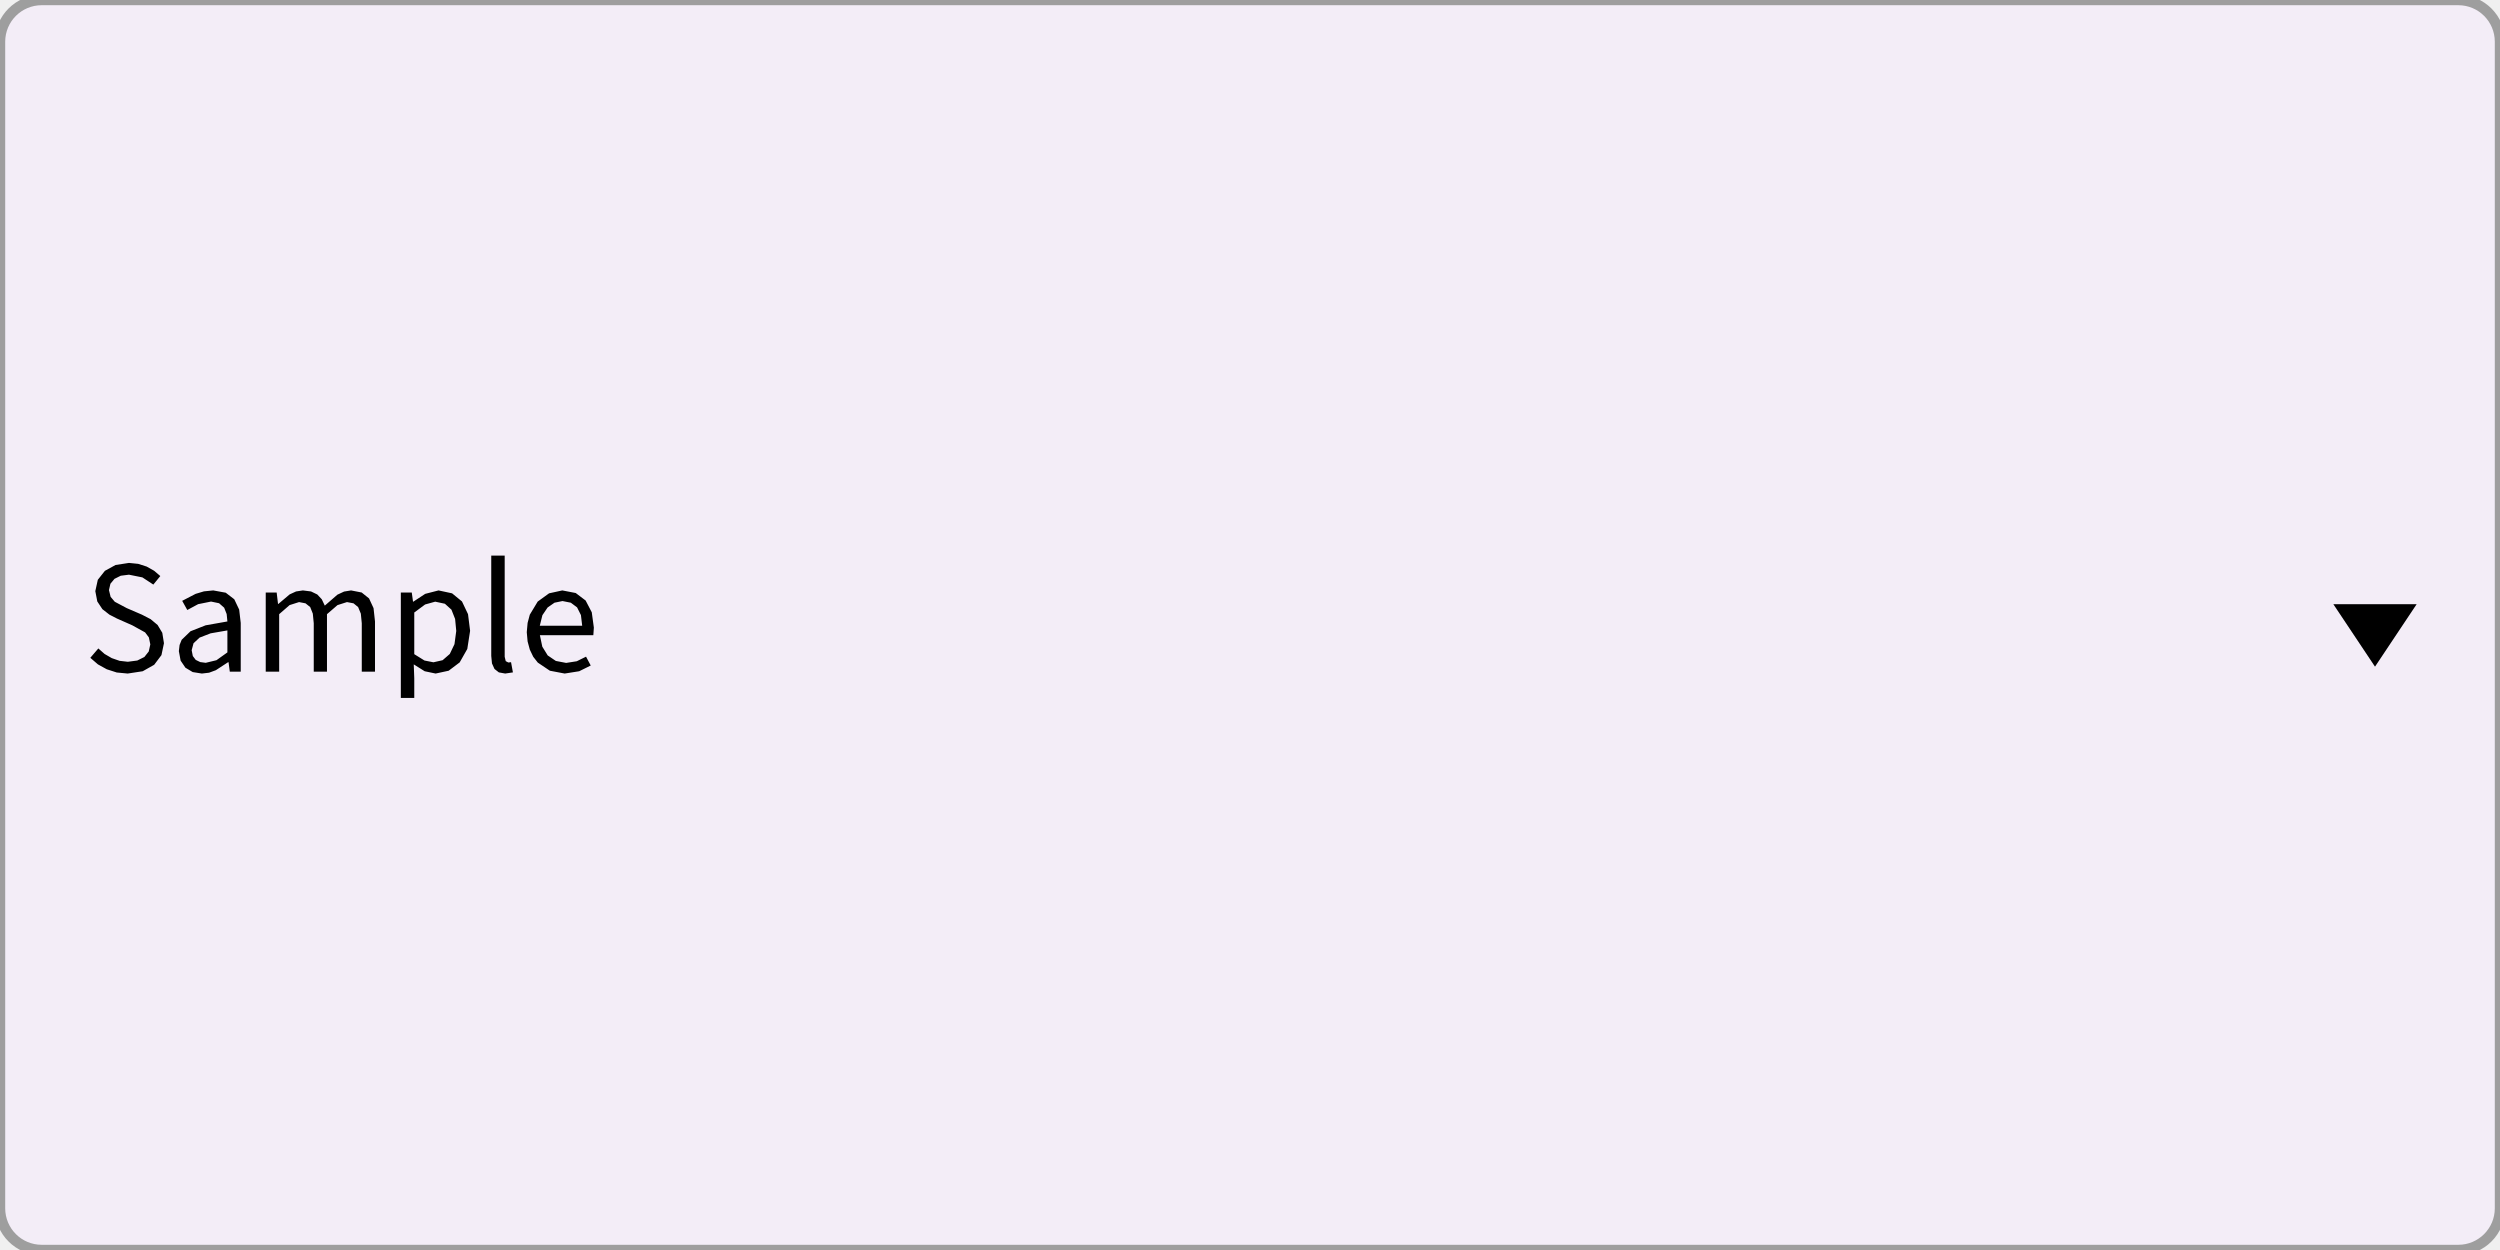
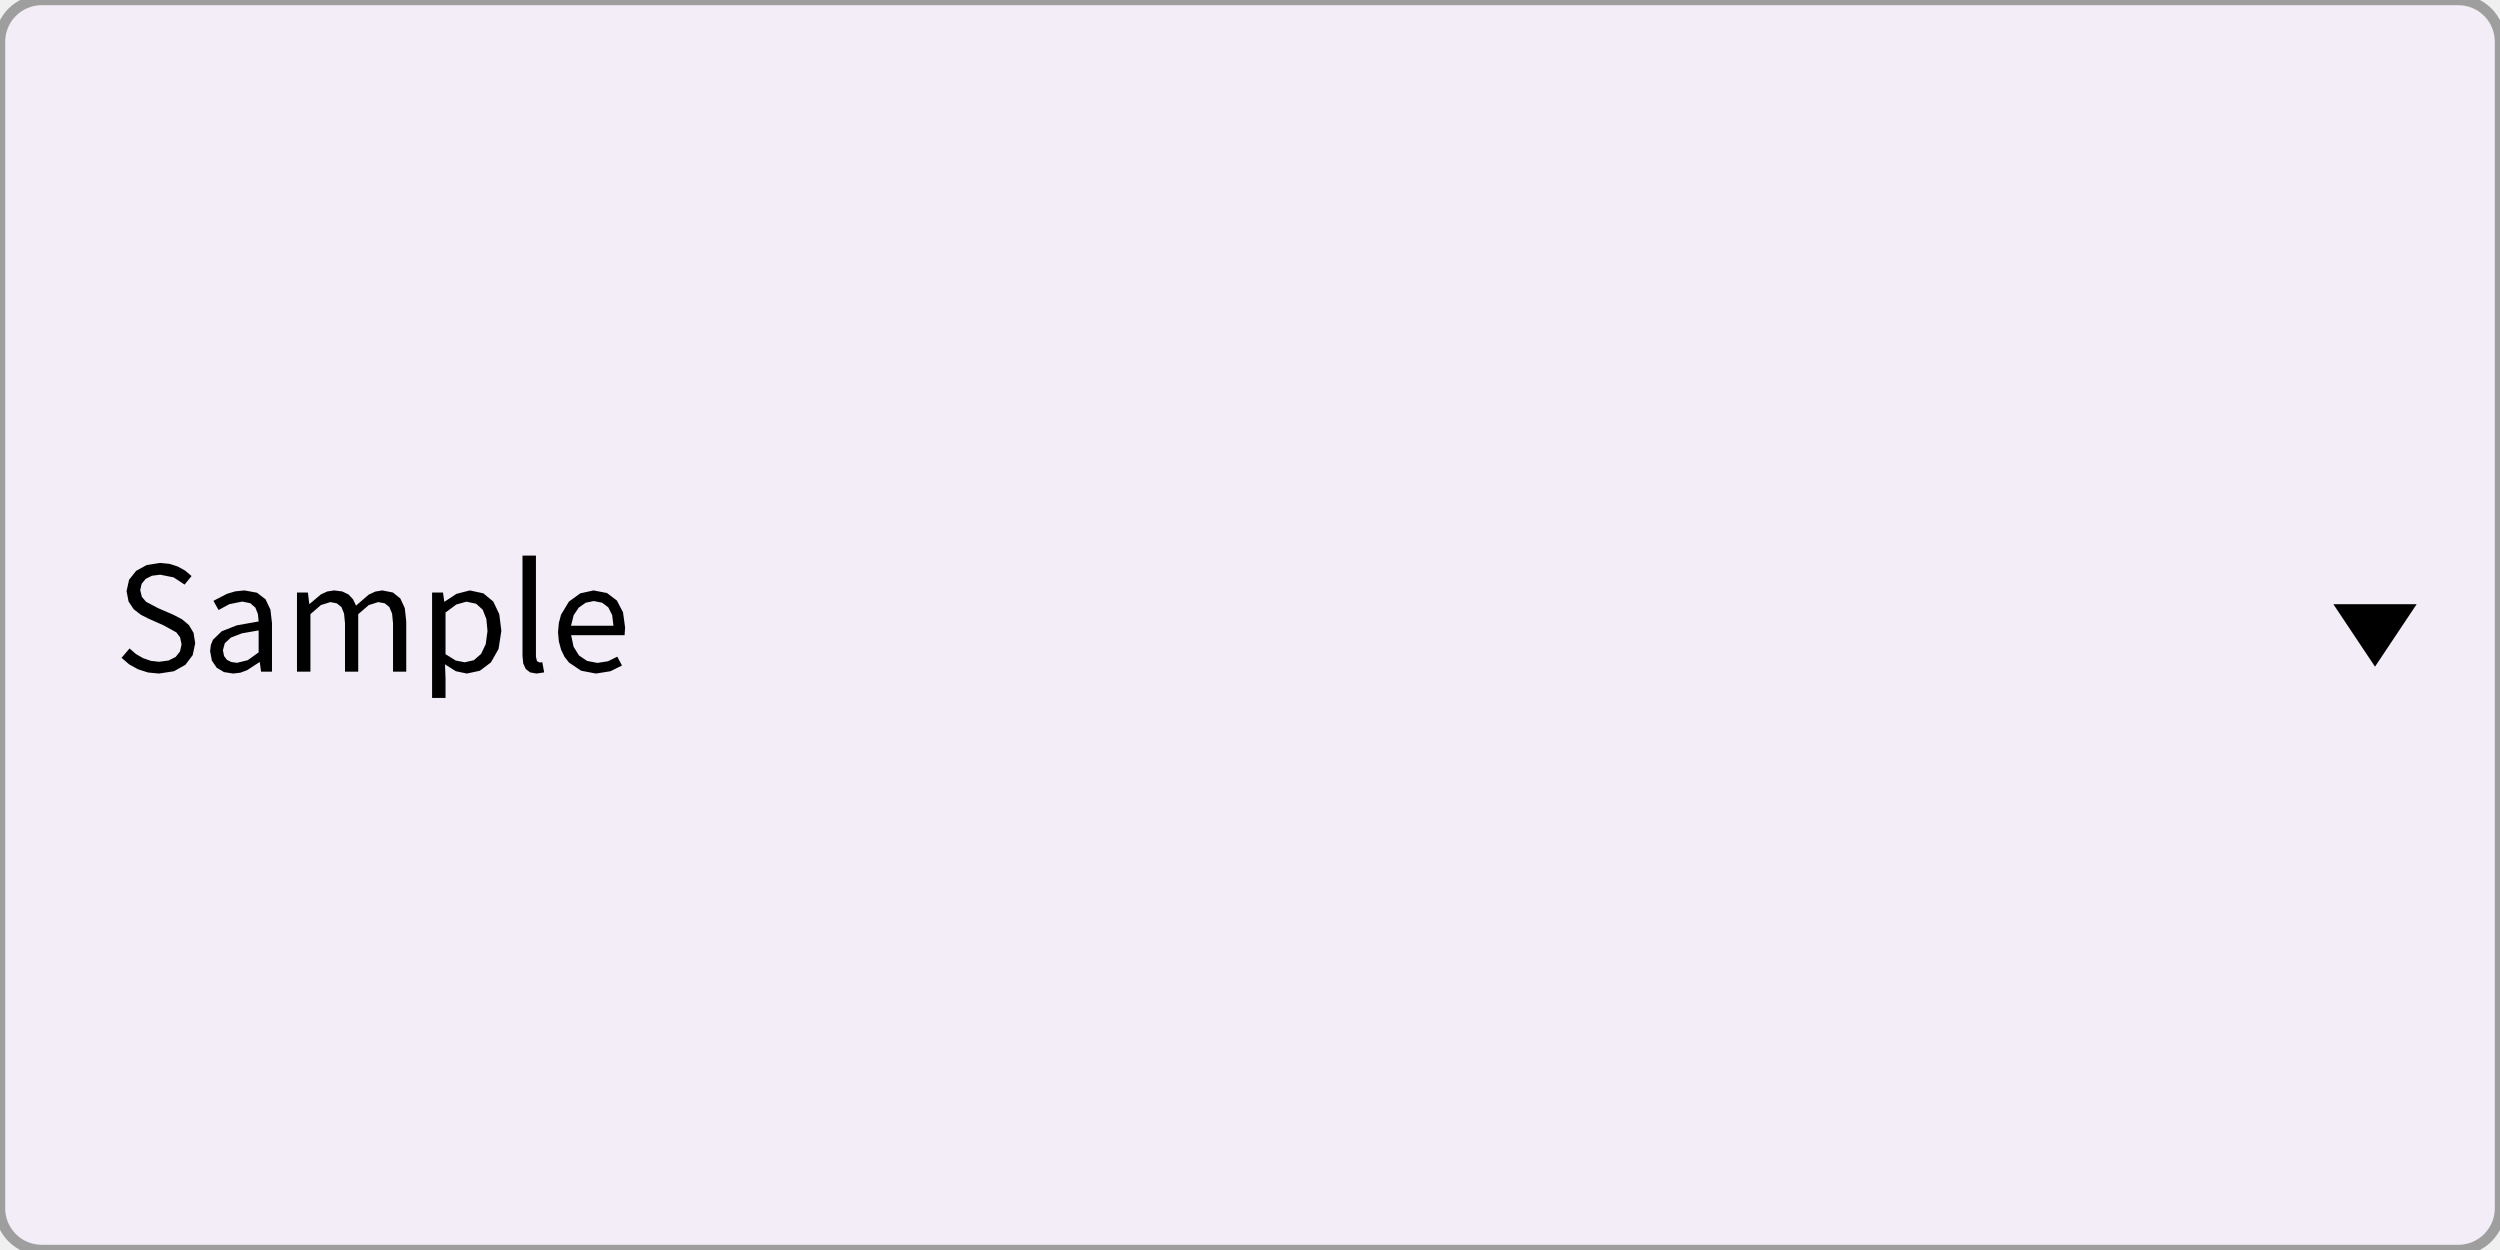
<svg xmlns="http://www.w3.org/2000/svg" width="240" height="120" viewBox="0 0 240 120">
  <rect x="0" y="0" width="240" height="120" fill="rgba(240,240,240,1.00)" />
  <rect x="0" y="0" width="240" height="120" rx="4" ry="4" fill="rgba(243,237,247,1.00)" />
  <rect x="0" y="0" width="240" height="120" rx="4" ry="4" fill="none" stroke="rgba(158,158,158,1.00)" stroke-width="1" />
-   <path d="M15.74 61.75L15.58 60.75L15.13 60.00L14.46 59.44L13.63 59.01L12.17 58.38L11.02 57.77L10.62 57.30L10.46 56.65L10.60 56.04L10.99 55.57L11.59 55.27L12.38 55.17L13.67 55.43L14.72 56.12L15.39 55.30L14.79 54.79L14.08 54.39L13.27 54.13L12.38 54.04L11.09 54.24L10.07 54.80L9.39 55.66L9.15 56.75L9.34 57.74L9.83 58.48L10.51 59.01L11.23 59.38L12.70 60.03L13.93 60.71L14.29 61.19L14.43 61.86L14.28 62.54L13.86 63.07L13.18 63.41L12.27 63.53L11.48 63.44L10.73 63.18L10.04 62.78L9.44 62.25L8.67 63.15L9.40 63.78L10.25 64.25L11.21 64.56L12.26 64.66L12.26 64.66L13.70 64.44L14.80 63.82L15.50 62.89ZM21.94 63.57L22.06 64.48L23.11 64.48L23.11 59.80L22.96 58.52L22.49 57.53L21.67 56.90L20.47 56.68L19.58 56.77L18.78 57.01L17.49 57.68L17.98 58.56L19.02 58.00L20.26 57.75L21.03 57.91L21.52 58.34L21.76 58.95L21.83 59.66L19.74 60.03L18.29 60.60L17.44 61.42L17.24 61.92L17.17 62.51L17.34 63.42L17.80 64.10L18.50 64.52L19.38 64.66L19.38 64.66L20.07 64.58L20.72 64.34L21.90 63.57ZM18.40 62.42L18.58 61.75L19.16 61.21L20.22 60.80L21.83 60.52L21.83 62.63L20.78 63.38L19.75 63.63L19.75 63.63L19.22 63.56L18.79 63.35L18.51 62.98ZM28.71 57.80L29.33 57.92L29.78 58.28L30.03 58.91L30.12 59.83L30.12 64.48L31.39 64.48L31.39 58.96L32.40 58.09L33.31 57.80L33.94 57.92L34.38 58.28L34.64 58.91L34.73 59.83L34.73 64.48L36.00 64.48L36.00 59.66L35.86 58.38L35.43 57.45L34.72 56.88L33.70 56.68L33.03 56.79L32.39 57.09L31.18 58.14L30.89 57.53L30.46 57.07L29.86 56.78L29.08 56.68L28.42 56.78L27.81 57.06L26.72 57.98L26.69 57.98L26.56 56.88L25.51 56.88L25.51 64.48L26.80 64.48L26.80 58.96L27.80 58.09ZM40.77 64.44L41.82 64.66L43.07 64.39L44.13 63.59L44.86 62.30L45.13 60.56L44.93 58.96L44.35 57.74L43.40 56.96L42.10 56.68L40.82 57.01L39.68 57.76L39.65 57.76L39.53 56.88L38.48 56.88L38.48 67.00L39.77 67.00L39.77 65.11L39.72 63.78ZM40.81 58.03L41.78 57.76L42.71 57.96L43.34 58.53L43.69 59.42L43.80 60.57L43.63 61.84L43.18 62.78L42.49 63.38L41.61 63.58L41.61 63.58L40.75 63.41L39.77 62.80L39.77 58.80ZM48.55 63.47L48.45 63.05L48.45 53.34L47.16 53.34L47.16 62.97L47.23 63.69L47.47 64.22L47.89 64.55L48.50 64.66L48.50 64.66L49.24 64.55L49.06 63.57L48.80 63.60ZM55.37 63.48L54.35 63.64L53.36 63.45L52.58 62.92L52.06 62.08L51.83 60.98L56.96 60.98L57.01 60.25L56.81 58.78L56.22 57.65L55.27 56.93L53.98 56.68L52.71 56.96L51.62 57.75L50.86 59.01L50.65 59.80L50.57 60.69L50.65 61.58L50.86 62.36L51.19 63.05L51.63 63.61L52.79 64.39L54.21 64.66L54.21 64.66L55.60 64.44L56.71 63.89L56.26 63.04ZM54.00 57.70L54.80 57.86L55.40 58.31L55.77 59.05L55.89 60.07L51.82 60.07L52.07 59.06L52.57 58.32L53.23 57.86Z" fill="rgba(0,0,0,1.00)" fill-rule="nonzero" data-text="1" />
+   <path d="M18.74 61.75L18.58 60.75L18.13 60.00L17.46 59.44L16.63 59.01L15.17 58.38L14.02 57.77L13.62 57.30L13.46 56.65L13.60 56.04L13.99 55.57L14.59 55.27L15.38 55.17L16.67 55.43L17.72 56.12L18.39 55.30L17.79 54.79L17.08 54.39L16.27 54.13L15.38 54.04L14.09 54.24L13.07 54.80L12.39 55.66L12.15 56.75L12.34 57.74L12.83 58.48L13.51 59.01L14.23 59.38L15.70 60.03L16.93 60.71L17.29 61.19L17.43 61.86L17.28 62.54L16.86 63.07L16.18 63.41L15.27 63.53L14.48 63.44L13.73 63.18L13.04 62.78L12.44 62.25L11.67 63.15L12.40 63.78L13.25 64.25L14.21 64.56L15.26 64.66L15.26 64.66L16.70 64.44L17.80 63.82L18.50 62.89ZM24.94 63.57L25.06 64.48L26.11 64.48L26.11 59.80L25.96 58.52L25.49 57.53L24.67 56.90L23.47 56.68L22.58 56.77L21.78 57.01L20.49 57.68L20.98 58.56L22.02 58.00L23.26 57.75L24.03 57.91L24.52 58.34L24.76 58.95L24.83 59.66L22.74 60.03L21.29 60.60L20.44 61.42L20.24 61.92L20.17 62.51L20.34 63.42L20.80 64.10L21.50 64.52L22.38 64.66L22.38 64.66L23.07 64.58L23.72 64.34L24.90 63.57ZM21.40 62.42L21.58 61.75L22.16 61.21L23.22 60.80L24.83 60.52L24.83 62.63L23.78 63.38L22.75 63.63L22.75 63.63L22.22 63.56L21.79 63.35L21.51 62.98ZM31.71 57.80L32.33 57.92L32.78 58.28L33.03 58.91L33.12 59.83L33.12 64.48L34.39 64.48L34.39 58.96L35.40 58.09L36.31 57.80L36.94 57.92L37.38 58.28L37.64 58.91L37.73 59.83L37.73 64.48L39.00 64.48L39.00 59.66L38.86 58.38L38.43 57.45L37.72 56.88L36.70 56.68L36.03 56.79L35.39 57.09L34.18 58.14L33.89 57.53L33.46 57.07L32.86 56.78L32.08 56.68L31.42 56.78L30.81 57.06L29.72 57.98L29.69 57.98L29.56 56.88L28.51 56.88L28.51 64.48L29.80 64.48L29.80 58.96L30.80 58.09ZM43.77 64.44L44.82 64.66L46.07 64.39L47.13 63.59L47.86 62.30L48.13 60.56L47.93 58.96L47.35 57.74L46.40 56.96L45.10 56.68L43.82 57.01L42.68 57.76L42.65 57.76L42.53 56.88L41.48 56.88L41.48 67.00L42.77 67.00L42.77 65.11L42.72 63.78ZM43.81 58.03L44.78 57.76L45.71 57.96L46.34 58.53L46.69 59.42L46.80 60.57L46.63 61.84L46.18 62.78L45.49 63.38L44.61 63.58L44.61 63.58L43.75 63.41L42.77 62.80L42.77 58.80ZM51.55 63.47L51.45 63.05L51.45 53.34L50.16 53.34L50.16 62.97L50.23 63.69L50.47 64.22L50.89 64.55L51.50 64.66L51.50 64.66L52.24 64.55L52.06 63.57L51.80 63.60ZM58.37 63.48L57.35 63.64L56.36 63.45L55.58 62.92L55.06 62.08L54.83 60.98L59.96 60.98L60.01 60.25L59.81 58.78L59.22 57.65L58.27 56.93L56.98 56.68L55.71 56.96L54.62 57.75L53.86 59.01L53.65 59.80L53.57 60.69L53.65 61.58L53.86 62.36L54.19 63.05L54.63 63.61L55.79 64.39L57.21 64.66L57.21 64.66L58.60 64.44L59.71 63.89L59.26 63.04ZM57.00 57.70L57.80 57.86L58.40 58.31L58.77 59.05L58.89 60.07L54.82 60.07L55.07 59.06L55.57 58.32L56.23 57.86Z" fill="rgba(0,0,0,1.00)" fill-rule="nonzero" data-text="1" />
  <path d="M 224 58 L 232 58 L 228 64 Z" fill="rgba(0,0,0,1.00)" stroke="none" stroke-width="1" />
</svg>
